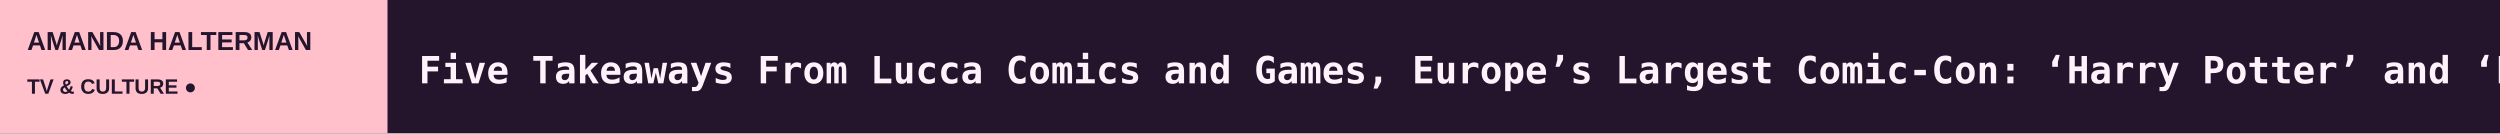
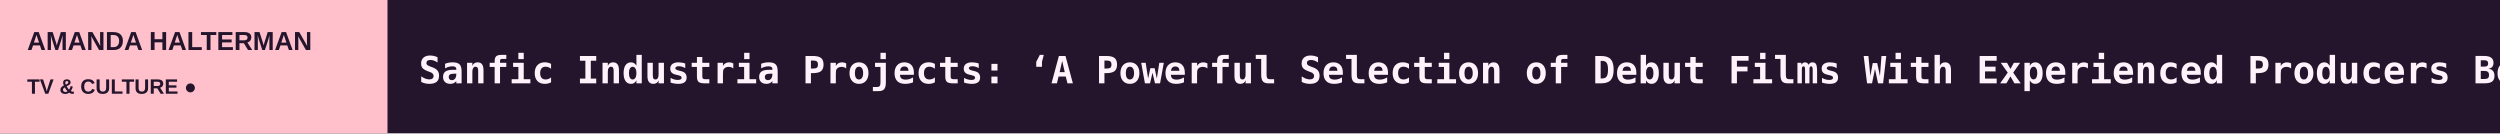
<svg xmlns="http://www.w3.org/2000/svg" width="1200" height="64" viewBox="0 0 1200 64" role="img" aria-label="AMANDA HALTERMAN scrolling headlines">
  <rect width="1200" height="64" fill="#24152D" />
  <rect width="186" height="64" fill="#FFC0CB" />
  <text x="13" y="24" fill="#24152D" font-size="12.5" font-family="Arial,sans-serif" font-weight="800">AMANDA HALTERMAN</text>
  <text x="13" y="45" fill="#24152D" font-size="10" font-family="Arial,sans-serif" font-weight="800">TV &amp; CULTURE  ●</text>
  <defs>
    <clipPath id="window">
      <rect x="186" y="0" width="1014" height="64" />
    </clipPath>
  </defs>
  <g clip-path="url(#window)">
    <g>
-       <text x="201" y="40" font-size="18" font-weight="600" font-family="monospace" fill="#FFF2FB" textLength="9044" lengthAdjust="spacing">Five Takeaways From Lucca Comics and Games, Europe’s Largest Comic-Con: ‘Harry Potter’ and ‘Percy Jackson’ Fandoms Are Alive and Well, As Are Cosplayers   ◆   Hilary Duff Says She Was ‘F—ing Done’ With ‘Lizzie McGuire’ When It Ended and Never Wanted to Sing ‘What Dreams Are Made Of’ Again: I Was ‘Exhausted By It’   ◆   ‘Criminal Minds: Evolution’ Stars A.J. Cook, Paget Brewster and More React to Series Cancellation: ‘Rest in Peace’   ◆   ‘Nobody Wants This’ Star Tovah Feldshuh Says ‘Tensions Are Not Rising’ Amid Disagreement With Adam Brody over Israel-Palestine Conflict   ◆   How Soviet TV Audiences Fell Under the Spell of Mass Hypnosis Artist Anatoly Kashpirovskiy   ◆   Savannah Guthrie Shares New Post Asking for Information About Her Mother’s Disappearance: ‘We Ache for Her, We Cry Out for Answers’   ◆   </text>
-       <text x="9245" y="40" font-size="18" font-weight="600" font-family="monospace" fill="#FFF2FB" textLength="9044" lengthAdjust="spacing">Five Takeaways From Lucca Comics and Games, Europe’s Largest Comic-Con: ‘Harry Potter’ and ‘Percy Jackson’ Fandoms Are Alive and Well, As Are Cosplayers   ◆   Hilary Duff Says She Was ‘F—ing Done’ With ‘Lizzie McGuire’ When It Ended and Never Wanted to Sing ‘What Dreams Are Made Of’ Again: I Was ‘Exhausted By It’   ◆   ‘Criminal Minds: Evolution’ Stars A.J. Cook, Paget Brewster and More React to Series Cancellation: ‘Rest in Peace’   ◆   ‘Nobody Wants This’ Star Tovah Feldshuh Says ‘Tensions Are Not Rising’ Amid Disagreement With Adam Brody over Israel-Palestine Conflict   ◆   How Soviet TV Audiences Fell Under the Spell of Mass Hypnosis Artist Anatoly Kashpirovskiy   ◆   Savannah Guthrie Shares New Post Asking for Information About Her Mother’s Disappearance: ‘We Ache for Her, We Cry Out for Answers’   ◆   </text>
-       <animateTransform attributeName="transform" type="translate" from="0 0" to="-9044 0" dur="133s" repeatCount="indefinite" />
+       <text x="201" y="40" font-size="18" font-weight="600" font-family="monospace" fill="#FFF2FB" textLength="8824" lengthAdjust="spacing">Sanfic Industria Projects: ‘A Powerful Selection of Debut Films With Experienced Producers Behind Them’ Says SI Head Gabriela Sandoval   ◆   John Oliver Reviews ‘You Can See Everything’: Elizabeth Holmes and Billy Evans Are ‘Complete Lunatics’   ◆   Dave Bautista Reveals He’s Gained 20 Pounds of Muscle Ahead of Playing Kratos in ‘God of War’ Series   ◆   Five Takeaways From Lucca Comics and Games, Europe’s Largest Comic-Con: ‘Harry Potter’ and ‘Percy Jackson’ Fandoms Are Alive and Well, As Are Cosplayers   ◆   Hilary Duff Says She Was ‘F—ing Done’ With ‘Lizzie McGuire’ When It Ended and Never Wanted to Sing ‘What Dreams Are Made Of’ Again: I Was ‘Exhausted By It’   ◆   ‘Criminal Minds: Evolution’ Stars A.J. Cook, Paget Brewster and More React to Series Cancellation: ‘Rest in Peace’   ◆   </text>
+       <text x="9025" y="40" font-size="18" font-weight="600" font-family="monospace" fill="#FFF2FB" textLength="8824" lengthAdjust="spacing">Sanfic Industria Projects: ‘A Powerful Selection of Debut Films With Experienced Producers Behind Them’ Says SI Head Gabriela Sandoval   ◆   John Oliver Reviews ‘You Can See Everything’: Elizabeth Holmes and Billy Evans Are ‘Complete Lunatics’   ◆   Dave Bautista Reveals He’s Gained 20 Pounds of Muscle Ahead of Playing Kratos in ‘God of War’ Series   ◆   Five Takeaways From Lucca Comics and Games, Europe’s Largest Comic-Con: ‘Harry Potter’ and ‘Percy Jackson’ Fandoms Are Alive and Well, As Are Cosplayers   ◆   Hilary Duff Says She Was ‘F—ing Done’ With ‘Lizzie McGuire’ When It Ended and Never Wanted to Sing ‘What Dreams Are Made Of’ Again: I Was ‘Exhausted By It’   ◆   ‘Criminal Minds: Evolution’ Stars A.J. Cook, Paget Brewster and More React to Series Cancellation: ‘Rest in Peace’   ◆   </text>
+       <animateTransform attributeName="transform" type="translate" from="0 0" to="-8824 0" dur="130s" repeatCount="indefinite" />
    </g>
  </g>
</svg>
